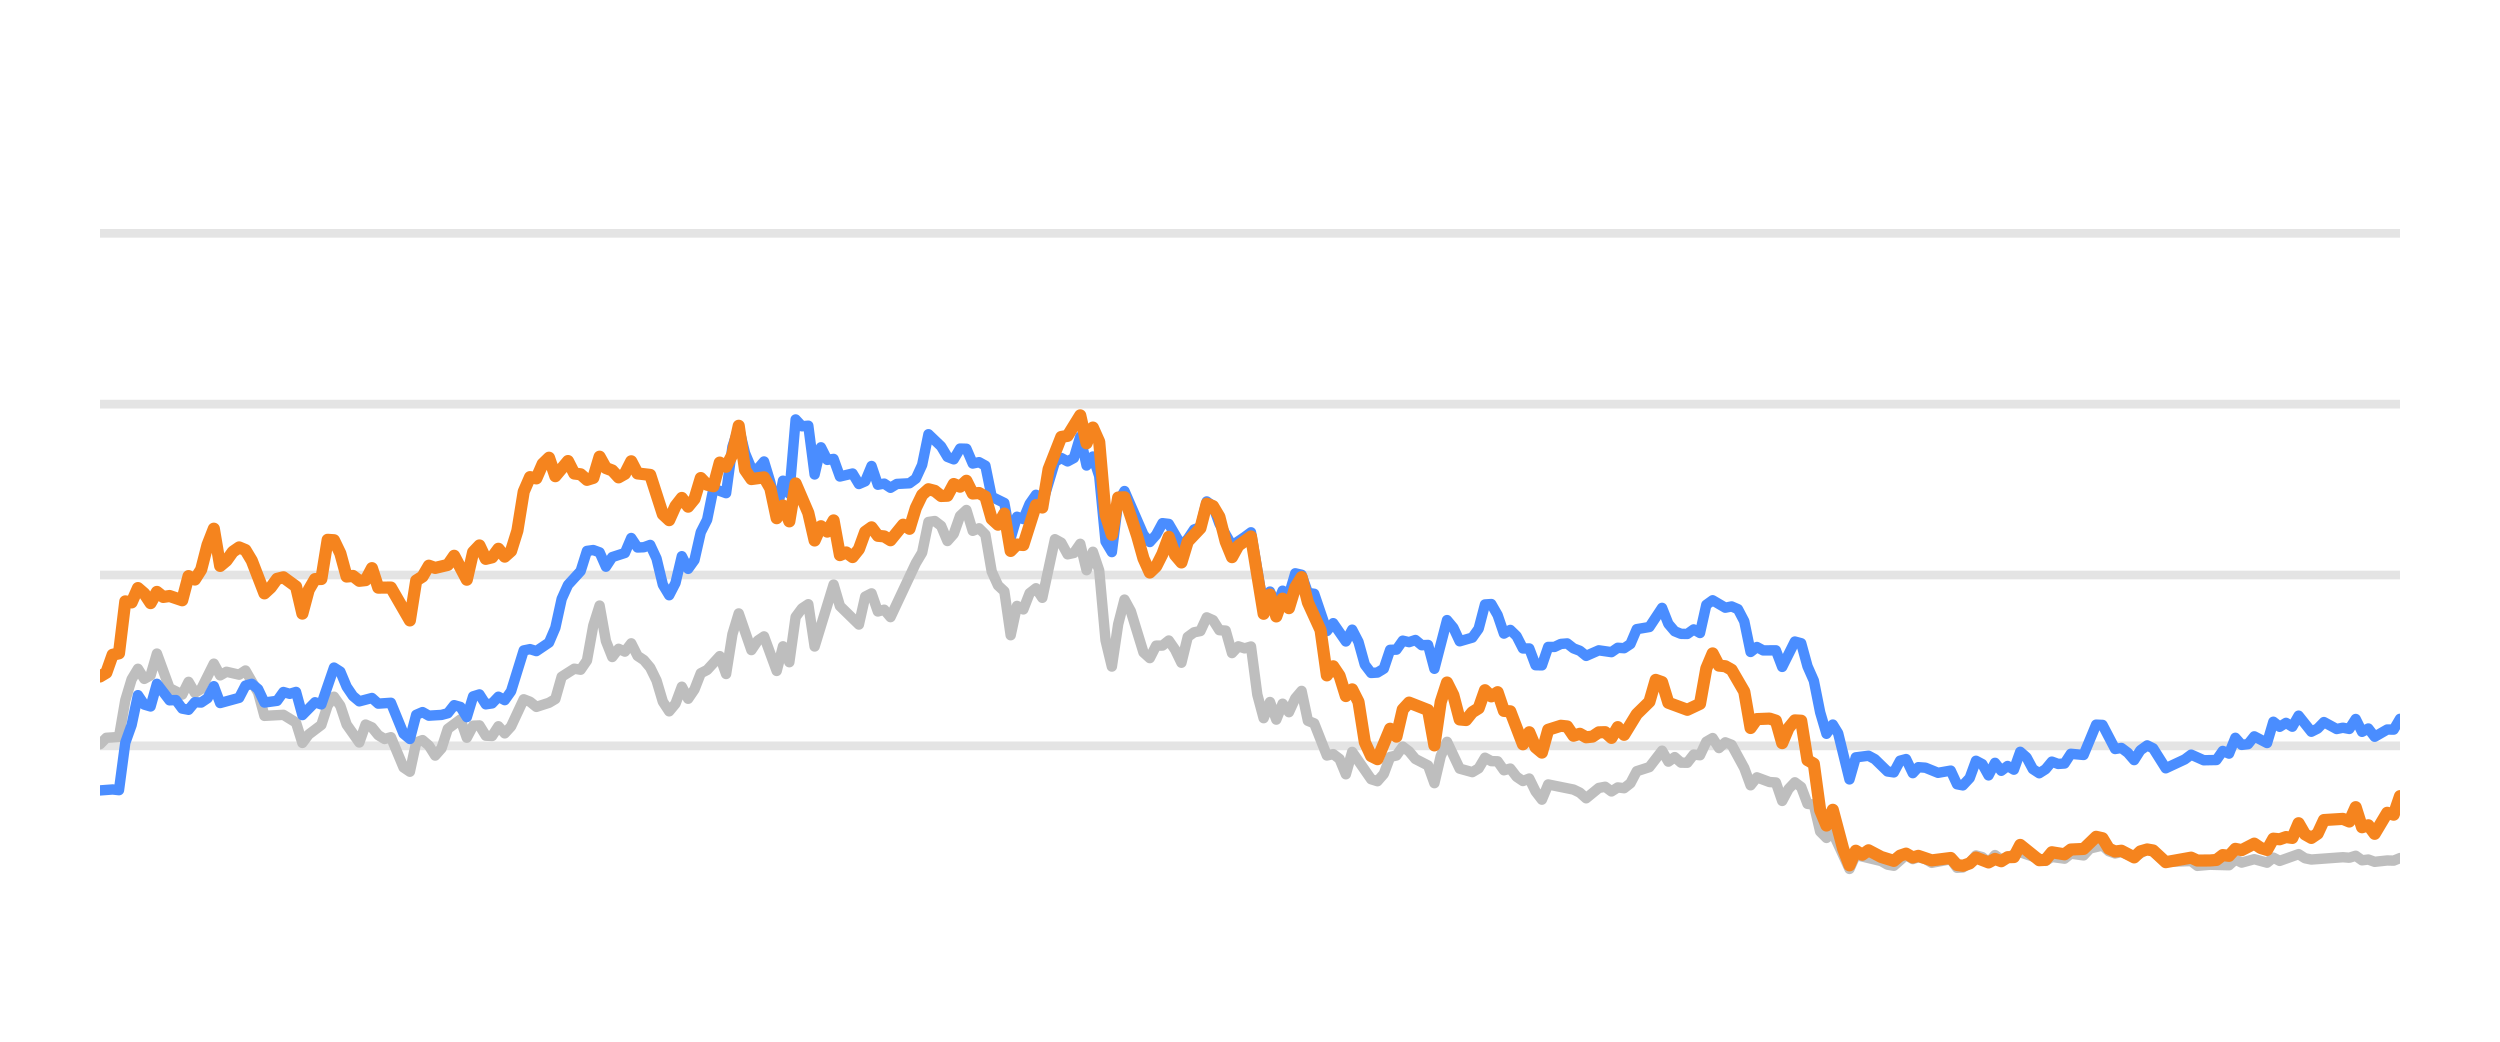
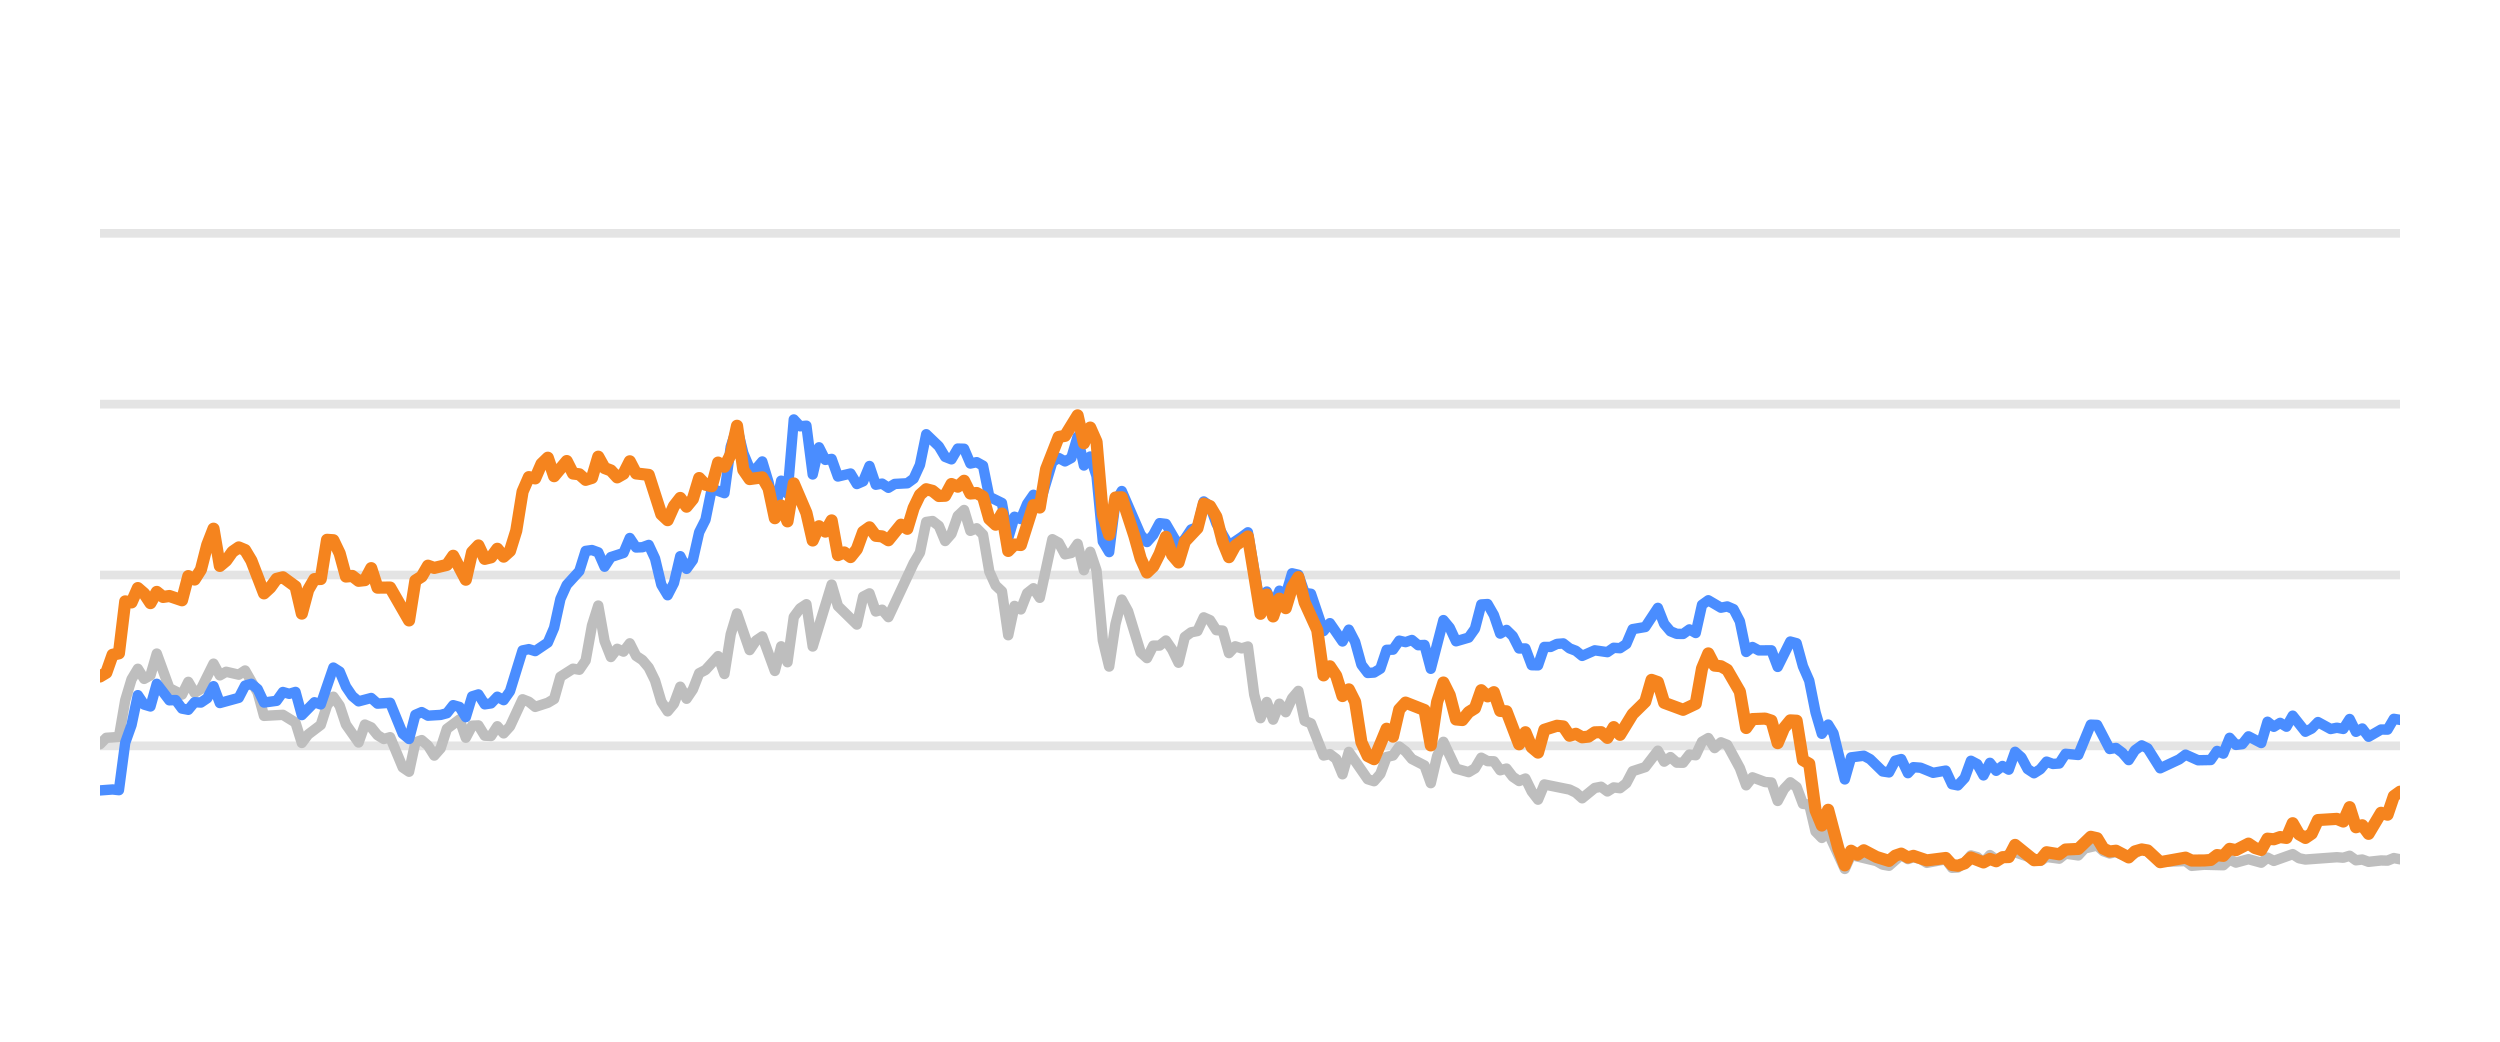
<svg xmlns="http://www.w3.org/2000/svg" width="144pt" height="60pt" viewBox="0 0 144 60" version="1.1">
  <defs>
    <style type="text/css">*{stroke-linejoin: round; stroke-linecap: butt}</style>
  </defs>
  <g id="figure_1">
    <g id="patch_1">
      <path d="M 0 60  L 144 60  L 144 0  L 0 0  L 0 60  z " style="fill: none; opacity: 0" />
    </g>
    <g id="axes_1">
      <g id="patch_2">
        <path d="M 5.76 52.8  L 138.24 52.8  L 138.24 3.6  L 5.76 3.6  L 5.76 52.8  z " style="fill: none" />
      </g>
      <g id="matplotlib.axis_1" />
      <g id="matplotlib.axis_2" />
      <g id="line2d_1">
-         <path d="M 5.76 42.96  L 138.24 42.96  " clip-path="url(#p83ab51ab01)" style="fill: none; stroke: #b2b2b2; stroke-opacity: 0.35; stroke-width: 0.5; stroke-linecap: square" />
+         <path d="M 5.76 42.96  L 138.24 42.96  " clip-path="url(#pe9d7bb7b82)" style="fill: none; stroke: #b2b2b2; stroke-opacity: 0.35; stroke-width: 0.5; stroke-linecap: square" />
      </g>
      <g id="line2d_2">
-         <path d="M 5.76 33.12  L 138.24 33.12  " clip-path="url(#p83ab51ab01)" style="fill: none; stroke: #b2b2b2; stroke-opacity: 0.35; stroke-width: 0.5; stroke-linecap: square" />
+         <path d="M 5.76 33.12  L 138.24 33.12  " clip-path="url(#pe9d7bb7b82)" style="fill: none; stroke: #b2b2b2; stroke-opacity: 0.35; stroke-width: 0.5; stroke-linecap: square" />
      </g>
      <g id="line2d_3">
-         <path d="M 5.76 23.28  L 138.24 23.28  " clip-path="url(#p83ab51ab01)" style="fill: none; stroke: #b2b2b2; stroke-opacity: 0.35; stroke-width: 0.5; stroke-linecap: square" />
+         <path d="M 5.76 23.28  L 138.24 23.28  " clip-path="url(#pe9d7bb7b82)" style="fill: none; stroke: #b2b2b2; stroke-opacity: 0.35; stroke-width: 0.5; stroke-linecap: square" />
      </g>
      <g id="line2d_4">
-         <path d="M 5.76 13.44  L 138.24 13.44  " clip-path="url(#p83ab51ab01)" style="fill: none; stroke: #b2b2b2; stroke-opacity: 0.35; stroke-width: 0.5; stroke-linecap: square" />
+         <path d="M 5.76 13.44  L 138.24 13.44  " clip-path="url(#pe9d7bb7b82)" style="fill: none; stroke: #b2b2b2; stroke-opacity: 0.35; stroke-width: 0.5; stroke-linecap: square" />
      </g>
      <g id="line2d_5">
-         <path d="M 5.76 42.867  L 6.124 42.498  L 6.853 42.448  L 7.217 40.333  L 7.581 39.127  L 7.946 38.522  L 8.31 39.103  L 8.674 38.901  L 9.038 37.646  L 9.767 39.639  L 10.495 40.008  L 10.86 39.275  L 11.224 39.905  L 11.588 39.688  L 12.317 38.227  L 12.681 38.901  L 13.045 38.694  L 13.774 38.862  L 14.138 38.621  L 14.867 39.89  L 15.231 41.233  L 16.324 41.174  L 17.052 41.622  L 17.417 42.793  L 17.781 42.306  L 18.509 41.755  L 18.874 40.628  L 19.238 40.131  L 19.602 40.648  L 19.966 41.735  L 20.695 42.768  L 21.059 41.735  L 21.424 41.897  L 21.788 42.345  L 22.152 42.566  L 22.516 42.463  L 23.245 44.205  L 23.609 44.451  L 23.973 42.763  L 24.338 42.63  L 24.702 42.945  L 25.066 43.521  L 25.43 43.108  L 25.795 41.981  L 26.523 41.44  L 26.888 42.493  L 27.252 41.799  L 27.616 41.784  L 27.98 42.375  L 28.345 42.394  L 28.709 41.833  L 29.073 42.242  L 29.437 41.843  L 30.166 40.279  L 30.53 40.421  L 30.894 40.716  L 31.623 40.48  L 31.987 40.264  L 32.352 38.98  L 33.08 38.517  L 33.444 38.576  L 33.809 38.045  L 34.173 36.033  L 34.537 34.881  L 34.901 36.923  L 35.266 37.843  L 35.63 37.371  L 35.994 37.533  L 36.359 37.056  L 36.723 37.779  L 37.087 38.02  L 37.451 38.453  L 37.816 39.196  L 38.18 40.416  L 38.544 40.972  L 38.908 40.534  L 39.273 39.555  L 39.637 40.249  L 40.001 39.713  L 40.365 38.778  L 40.73 38.591  L 41.458 37.794  L 41.823 38.822  L 42.187 36.534  L 42.551 35.334  L 43.28 37.445  L 43.644 36.903  L 44.008 36.657  L 44.737 38.645  L 45.101 37.228  L 45.465 38.143  L 45.829 35.536  L 46.194 35.044  L 46.558 34.803  L 46.922 37.238  L 48.015 33.671  L 48.379 34.906  L 49.472 35.974  L 49.836 34.365  L 50.201 34.178  L 50.565 35.221  L 50.929 35.118  L 51.293 35.546  L 52.751 32.441  L 53.115 31.831  L 53.479 30.065  L 53.843 30.011  L 54.208 30.291  L 54.572 31.162  L 54.936 30.749  L 55.3 29.715  L 55.665 29.376  L 56.029 30.576  L 56.393 30.429  L 56.758 30.793  L 57.122 32.918  L 57.486 33.72  L 57.85 34.06  L 58.215 36.589  L 58.579 34.901  L 58.943 35.103  L 59.307 34.168  L 59.672 33.883  L 60.036 34.434  L 60.764 31.059  L 61.129 31.26  L 61.493 31.929  L 61.857 31.851  L 62.222 31.324  L 62.586 32.844  L 62.95 31.782  L 63.314 32.859  L 63.679 36.884  L 64.043 38.394  L 64.407 35.954  L 64.771 34.537  L 65.136 35.206  L 65.864 37.578  L 66.228 37.907  L 66.593 37.189  L 66.957 37.184  L 67.321 36.894  L 67.686 37.42  L 68.05 38.173  L 68.414 36.687  L 68.778 36.421  L 69.143 36.348  L 69.507 35.56  L 69.871 35.723  L 70.235 36.298  L 70.6 36.323  L 70.964 37.617  L 71.328 37.228  L 71.692 37.346  L 72.057 37.238  L 72.421 40.008  L 72.785 41.366  L 73.15 40.436  L 73.514 41.45  L 73.878 40.534  L 74.242 41.022  L 74.607 40.224  L 74.971 39.796  L 75.335 41.518  L 75.699 41.666  L 76.428 43.516  L 76.792 43.437  L 77.157 43.713  L 77.521 44.598  L 77.885 43.309  L 78.978 44.884  L 79.342 44.997  L 79.706 44.579  L 80.071 43.6  L 80.435 43.516  L 80.799 43.004  L 81.163 43.28  L 81.528 43.718  L 82.256 44.092  L 82.621 45.11  L 82.985 43.555  L 83.349 42.729  L 84.078 44.274  L 84.806 44.475  L 85.17 44.259  L 85.535 43.644  L 85.899 43.841  L 86.263 43.851  L 86.627 44.367  L 86.992 44.269  L 87.356 44.741  L 87.72 44.987  L 88.085 44.844  L 88.449 45.587  L 88.813 46.06  L 89.177 45.184  L 90.634 45.479  L 90.999 45.656  L 91.363 45.981  L 92.091 45.386  L 92.456 45.317  L 92.82 45.587  L 93.184 45.356  L 93.549 45.4  L 93.913 45.115  L 94.277 44.421  L 95.006 44.185  L 95.734 43.24  L 96.098 43.87  L 96.463 43.609  L 96.827 43.929  L 97.191 43.934  L 97.556 43.462  L 97.92 43.501  L 98.284 42.724  L 98.648 42.512  L 99.013 43.088  L 99.377 42.758  L 99.741 42.901  L 100.47 44.239  L 100.834 45.233  L 101.198 44.775  L 101.927 45.046  L 102.291 45.071  L 102.655 46.133  L 103.02 45.445  L 103.384 45.061  L 103.748 45.331  L 104.112 46.301  L 104.477 46.345  L 104.841 47.895  L 105.205 48.264  L 105.569 47.964  L 106.53 50.05  L 106.893 49.248  L 108.357 49.597  L 108.72 49.804  L 109.084 49.868  L 109.789 49.248  L 110.177 49.484  L 110.495 49.376  L 110.905 49.479  L 111.268 49.7  L 112.361 49.494  L 112.726 49.986  L 113.06 49.966  L 113.454 49.7  L 113.816 49.272  L 114.18 49.371  L 114.54 49.681  L 114.912 49.253  L 115.273 49.513  L 116.365 49.09  L 117.824 49.587  L 118.186 49.361  L 118.916 49.459  L 119.279 49.169  L 120.014 49.272  L 120.38 48.874  L 121.105 48.702  L 121.469 49.031  L 121.83 49.159  L 122.192 49.08  L 122.927 49.366  L 123.679 48.908  L 124.02 49.051  L 124.746 49.646  L 126.21 49.597  L 126.569 49.873  L 127.295 49.809  L 128.392 49.838  L 128.757 49.509  L 129.12 49.686  L 129.846 49.489  L 130.583 49.691  L 130.945 49.4  L 131.309 49.587  L 132.399 49.199  L 132.768 49.435  L 133.133 49.509  L 134.95 49.376  L 135.32 49.405  L 135.688 49.292  L 136.053 49.553  L 136.416 49.509  L 136.781 49.641  L 137.504 49.563  L 137.876 49.572  L 138.24 49.425  L 138.24 49.425  " clip-path="url(#p83ab51ab01)" style="fill: none; stroke: #bebebe; stroke-width: 0.6; stroke-linecap: round" />
+         <path d="M 5.76 42.867  L 6.123 42.498  L 6.85 42.448  L 7.213 40.333  L 7.576 39.127  L 7.94 38.522  L 8.303 39.103  L 8.666 38.901  L 9.03 37.646  L 9.756 39.639  L 10.483 40.008  L 10.846 39.275  L 11.209 39.905  L 11.573 39.688  L 12.299 38.227  L 12.663 38.901  L 13.026 38.694  L 13.752 38.862  L 14.116 38.621  L 14.842 39.89  L 15.206 41.233  L 16.295 41.174  L 17.022 41.622  L 17.385 42.793  L 17.749 42.306  L 18.475 41.755  L 18.838 40.628  L 19.202 40.131  L 19.565 40.648  L 19.928 41.735  L 20.655 42.768  L 21.018 41.735  L 21.382 41.897  L 21.745 42.345  L 22.108 42.566  L 22.471 42.463  L 23.198 44.205  L 23.561 44.451  L 23.925 42.763  L 24.288 42.63  L 24.651 42.945  L 25.014 43.521  L 25.378 43.108  L 25.741 41.981  L 26.468 41.44  L 26.831 42.493  L 27.194 41.799  L 27.557 41.784  L 27.921 42.375  L 28.284 42.394  L 28.647 41.833  L 29.011 42.242  L 29.374 41.843  L 30.1 40.279  L 30.464 40.421  L 30.827 40.716  L 31.554 40.48  L 31.917 40.264  L 32.28 38.98  L 33.007 38.517  L 33.37 38.576  L 33.733 38.045  L 34.097 36.033  L 34.46 34.881  L 34.823 36.923  L 35.187 37.843  L 35.55 37.371  L 35.913 37.533  L 36.276 37.056  L 36.64 37.779  L 37.003 38.02  L 37.366 38.453  L 37.73 39.196  L 38.093 40.416  L 38.456 40.972  L 38.819 40.534  L 39.183 39.555  L 39.546 40.249  L 39.909 39.713  L 40.273 38.778  L 40.636 38.591  L 41.363 37.794  L 41.726 38.822  L 42.089 36.534  L 42.452 35.334  L 43.179 37.445  L 43.542 36.903  L 43.906 36.657  L 44.632 38.645  L 44.995 37.228  L 45.359 38.143  L 45.722 35.536  L 46.085 35.044  L 46.449 34.803  L 46.812 37.238  L 47.902 33.671  L 48.265 34.906  L 49.355 35.974  L 49.718 34.365  L 50.082 34.178  L 50.445 35.221  L 50.808 35.118  L 51.171 35.546  L 52.625 32.441  L 52.988 31.831  L 53.351 30.065  L 53.714 30.011  L 54.078 30.291  L 54.441 31.162  L 54.804 30.749  L 55.168 29.715  L 55.531 29.376  L 55.894 30.576  L 56.257 30.429  L 56.621 30.793  L 56.984 32.918  L 57.347 33.72  L 57.711 34.06  L 58.074 36.589  L 58.437 34.901  L 58.8 35.103  L 59.164 34.168  L 59.527 33.883  L 59.89 34.434  L 60.617 31.059  L 60.98 31.26  L 61.344 31.929  L 61.707 31.851  L 62.07 31.324  L 62.433 32.844  L 62.797 31.782  L 63.16 32.859  L 63.523 36.884  L 63.887 38.394  L 64.25 35.954  L 64.613 34.537  L 64.976 35.206  L 65.703 37.578  L 66.066 37.907  L 66.43 37.189  L 66.793 37.184  L 67.156 36.894  L 67.519 37.42  L 67.883 38.173  L 68.246 36.687  L 68.609 36.421  L 68.973 36.348  L 69.336 35.56  L 69.699 35.723  L 70.063 36.298  L 70.426 36.323  L 70.789 37.617  L 71.152 37.228  L 71.516 37.346  L 71.879 37.238  L 72.242 40.008  L 72.606 41.366  L 72.969 40.436  L 73.332 41.45  L 73.695 40.534  L 74.059 41.022  L 74.422 40.224  L 74.785 39.796  L 75.149 41.518  L 75.512 41.666  L 76.238 43.516  L 76.602 43.437  L 76.965 43.713  L 77.328 44.598  L 77.692 43.309  L 78.781 44.884  L 79.145 44.997  L 79.508 44.579  L 79.871 43.6  L 80.235 43.516  L 80.598 43.004  L 80.961 43.28  L 81.325 43.718  L 82.051 44.092  L 82.414 45.11  L 82.778 43.555  L 83.141 42.729  L 83.868 44.274  L 84.594 44.475  L 84.957 44.259  L 85.321 43.644  L 85.684 43.841  L 86.047 43.851  L 86.411 44.367  L 86.774 44.269  L 87.137 44.741  L 87.5 44.987  L 87.864 44.844  L 88.227 45.587  L 88.59 46.06  L 88.954 45.184  L 90.407 45.479  L 90.77 45.656  L 91.133 45.981  L 91.86 45.386  L 92.223 45.317  L 92.587 45.587  L 92.95 45.356  L 93.313 45.4  L 93.676 45.115  L 94.04 44.421  L 94.766 44.185  L 95.493 43.24  L 95.856 43.87  L 96.219 43.609  L 96.583 43.929  L 96.946 43.934  L 97.309 43.462  L 97.673 43.501  L 98.036 42.724  L 98.399 42.512  L 98.762 43.088  L 99.126 42.758  L 99.489 42.901  L 100.216 44.239  L 100.579 45.233  L 100.942 44.775  L 101.669 45.046  L 102.032 45.071  L 102.395 46.133  L 102.759 45.445  L 103.122 45.061  L 103.485 45.331  L 103.849 46.301  L 104.212 46.345  L 104.575 47.895  L 104.938 48.264  L 105.302 47.964  L 106.26 50.05  L 106.622 49.248  L 108.082 49.597  L 108.444 49.804  L 108.807 49.868  L 109.51 49.248  L 109.897 49.484  L 110.214 49.376  L 110.623 49.479  L 110.985 49.7  L 112.075 49.494  L 112.439 49.986  L 112.772 49.966  L 113.165 49.7  L 113.526 49.272  L 113.889 49.371  L 114.248 49.681  L 114.62 49.253  L 114.979 49.513  L 116.069 49.09  L 117.523 49.587  L 117.884 49.361  L 118.612 49.459  L 118.975 49.169  L 119.708 49.272  L 120.072 48.874  L 120.795 48.702  L 121.159 49.031  L 121.518 49.159  L 121.88 49.08  L 122.612 49.366  L 123.363 48.908  L 123.703 49.051  L 124.427 49.646  L 125.887 49.597  L 126.245 49.873  L 126.969 49.809  L 128.063 49.838  L 128.427 49.509  L 128.789 49.686  L 129.513 49.489  L 130.248 49.691  L 130.609 49.4  L 130.972 49.587  L 132.059 49.199  L 132.427 49.435  L 132.791 49.509  L 134.603 49.376  L 134.972 49.405  L 135.339 49.292  L 135.703 49.553  L 136.066 49.509  L 136.43 49.641  L 137.151 49.563  L 137.522 49.572  L 137.885 49.425  L 138.24 49.494  L 138.24 49.494  " clip-path="url(#pe9d7bb7b82)" style="fill: none; stroke: #bebebe; stroke-width: 0.6; stroke-linecap: round" />
      </g>
      <g id="line2d_6">
-         <path d="M 5.76 45.528  L 6.489 45.474  L 6.853 45.513  L 7.217 42.778  L 7.581 41.76  L 7.946 40.042  L 8.31 40.584  L 8.674 40.692  L 9.038 39.388  L 9.767 40.338  L 10.131 40.323  L 10.495 40.815  L 10.86 40.884  L 11.224 40.446  L 11.588 40.466  L 11.953 40.22  L 12.317 39.526  L 12.681 40.495  L 13.774 40.195  L 14.138 39.491  L 14.502 39.388  L 14.867 39.693  L 15.231 40.466  L 15.96 40.367  L 16.324 39.86  L 16.688 39.964  L 17.052 39.855  L 17.417 41.189  L 18.145 40.451  L 18.509 40.574  L 19.238 38.453  L 19.602 38.685  L 19.966 39.555  L 20.331 40.092  L 20.695 40.397  L 21.424 40.205  L 21.788 40.53  L 22.516 40.48  L 23.245 42.261  L 23.609 42.566  L 23.973 41.174  L 24.338 41.017  L 24.702 41.223  L 25.43 41.179  L 25.795 41.081  L 26.159 40.618  L 26.523 40.721  L 26.888 41.307  L 27.252 40.111  L 27.616 39.998  L 27.98 40.569  L 28.345 40.515  L 28.709 40.131  L 29.073 40.328  L 29.437 39.816  L 30.166 37.464  L 30.53 37.391  L 30.894 37.504  L 31.623 37.012  L 31.987 36.161  L 32.352 34.498  L 32.716 33.691  L 33.444 32.894  L 33.809 31.733  L 34.173 31.683  L 34.537 31.816  L 34.901 32.643  L 35.266 32.087  L 35.994 31.851  L 36.359 30.99  L 36.723 31.536  L 37.087 31.521  L 37.451 31.388  L 37.816 32.17  L 38.18 33.681  L 38.544 34.286  L 38.908 33.582  L 39.273 32.038  L 39.637 32.766  L 40.001 32.259  L 40.365 30.655  L 40.73 29.937  L 41.094 28.146  L 41.823 28.407  L 42.187 25.735  L 42.551 24.623  L 42.915 26.104  L 43.28 26.98  L 43.644 27.009  L 44.008 26.581  L 44.372 27.782  L 44.737 29.499  L 45.101 27.688  L 45.465 28.441  L 45.829 24.161  L 46.194 24.554  L 46.558 24.52  L 46.922 27.329  L 47.287 25.765  L 47.651 26.488  L 48.015 26.434  L 48.379 27.447  L 49.108 27.275  L 49.472 27.88  L 49.836 27.723  L 50.201 26.842  L 50.565 27.92  L 50.929 27.856  L 51.293 28.097  L 51.658 27.875  L 52.386 27.836  L 52.751 27.57  L 53.115 26.778  L 53.479 25.012  L 54.208 25.71  L 54.572 26.316  L 54.936 26.458  L 55.3 25.838  L 55.665 25.848  L 56.029 26.699  L 56.393 26.621  L 56.758 26.822  L 57.122 28.613  L 57.85 28.972  L 58.215 30.995  L 58.579 29.765  L 58.943 29.897  L 59.307 29.022  L 59.672 28.5  L 60.036 29.007  L 60.764 26.601  L 61.129 26.38  L 61.493 26.576  L 61.857 26.38  L 62.222 25.15  L 62.586 26.813  L 62.95 26.296  L 63.314 27.418  L 63.679 31.191  L 64.043 31.801  L 64.407 28.899  L 64.771 28.284  L 65.864 30.803  L 66.228 31.221  L 66.593 30.808  L 66.957 30.134  L 67.321 30.178  L 68.05 31.428  L 68.414 31.044  L 68.778 30.498  L 69.143 30.365  L 69.507 28.884  L 69.871 29.154  L 70.235 30.153  L 70.964 31.423  L 71.692 30.931  L 72.057 30.66  L 72.785 34.999  L 73.15 34.074  L 73.514 34.916  L 73.878 34.025  L 74.242 34.261  L 74.607 33.022  L 74.971 33.105  L 75.335 34.153  L 75.699 34.202  L 76.428 36.348  L 76.792 35.895  L 77.521 36.948  L 77.885 36.269  L 78.249 36.972  L 78.614 38.286  L 78.978 38.763  L 79.342 38.739  L 79.706 38.517  L 80.071 37.43  L 80.435 37.42  L 80.799 36.903  L 81.163 36.987  L 81.528 36.864  L 81.892 37.164  L 82.256 37.149  L 82.621 38.522  L 83.349 35.718  L 83.713 36.156  L 84.078 36.938  L 84.806 36.726  L 85.17 36.215  L 85.535 34.817  L 85.899 34.793  L 86.263 35.427  L 86.627 36.495  L 86.992 36.284  L 87.356 36.638  L 87.72 37.351  L 88.085 37.351  L 88.449 38.316  L 88.813 38.325  L 89.177 37.263  L 89.542 37.263  L 89.906 37.09  L 90.27 37.061  L 90.634 37.346  L 90.999 37.484  L 91.363 37.779  L 92.091 37.459  L 92.82 37.563  L 93.184 37.312  L 93.549 37.336  L 93.913 37.095  L 94.277 36.239  L 95.006 36.116  L 95.734 35.014  L 96.098 35.934  L 96.463 36.362  L 96.827 36.51  L 97.191 36.515  L 97.556 36.254  L 97.92 36.461  L 98.284 34.837  L 98.648 34.576  L 99.377 35.004  L 99.741 34.931  L 100.105 35.088  L 100.47 35.787  L 100.834 37.553  L 101.198 37.268  L 101.562 37.464  L 102.291 37.459  L 102.655 38.414  L 103.384 36.953  L 103.748 37.051  L 104.112 38.379  L 104.477 39.206  L 104.841 41.031  L 105.205 42.266  L 105.569 41.735  L 105.877 42.237  L 106.53 44.894  L 106.893 43.624  L 107.627 43.531  L 107.993 43.728  L 108.72 44.436  L 109.084 44.49  L 109.444 43.816  L 109.789 43.723  L 110.177 44.534  L 110.495 44.19  L 110.905 44.22  L 111.631 44.515  L 112.361 44.387  L 112.726 45.174  L 113.06 45.238  L 113.454 44.815  L 113.816 43.821  L 114.18 44.013  L 114.54 44.662  L 114.912 43.939  L 115.273 44.397  L 115.638 44.121  L 116 44.333  L 116.365 43.304  L 116.729 43.624  L 117.091 44.298  L 117.459 44.539  L 117.824 44.308  L 118.186 43.87  L 118.55 44.003  L 118.916 43.978  L 119.279 43.418  L 120.014 43.486  L 120.737 41.74  L 121.105 41.755  L 121.83 43.142  L 122.192 43.083  L 122.561 43.359  L 122.927 43.782  L 123.287 43.216  L 123.679 42.935  L 124.02 43.103  L 124.746 44.254  L 125.842 43.742  L 126.21 43.467  L 126.934 43.791  L 127.665 43.777  L 128.03 43.255  L 128.392 43.408  L 128.757 42.498  L 129.12 42.906  L 129.488 42.862  L 129.846 42.414  L 130.583 42.798  L 130.945 41.573  L 131.309 41.863  L 131.675 41.637  L 132.038 41.858  L 132.399 41.223  L 133.133 42.148  L 133.496 41.966  L 133.859 41.592  L 134.59 41.991  L 134.95 41.917  L 135.32 41.986  L 135.688 41.415  L 136.053 42.153  L 136.416 41.961  L 136.781 42.438  L 137.504 42.02  L 137.876 42.025  L 138.24 41.405  L 138.24 41.405  " clip-path="url(#p83ab51ab01)" style="fill: none; stroke: #4a8dff; stroke-width: 0.6; stroke-linecap: round" />
+         <path d="M 5.76 45.528  L 6.487 45.474  L 6.85 45.513  L 7.213 42.778  L 7.576 41.76  L 7.94 40.042  L 8.303 40.584  L 8.666 40.692  L 9.03 39.388  L 9.756 40.338  L 10.119 40.323  L 10.483 40.815  L 10.846 40.884  L 11.209 40.446  L 11.573 40.466  L 11.936 40.22  L 12.299 39.526  L 12.663 40.495  L 13.752 40.195  L 14.116 39.491  L 14.479 39.388  L 14.842 39.693  L 15.206 40.466  L 15.932 40.367  L 16.295 39.86  L 16.659 39.964  L 17.022 39.855  L 17.385 41.189  L 18.112 40.451  L 18.475 40.574  L 19.202 38.453  L 19.565 38.685  L 19.928 39.555  L 20.292 40.092  L 20.655 40.397  L 21.382 40.205  L 21.745 40.53  L 22.471 40.48  L 23.198 42.261  L 23.561 42.566  L 23.925 41.174  L 24.288 41.017  L 24.651 41.223  L 25.378 41.179  L 25.741 41.081  L 26.104 40.618  L 26.468 40.721  L 26.831 41.307  L 27.194 40.111  L 27.557 39.998  L 27.921 40.569  L 28.284 40.515  L 28.647 40.131  L 29.011 40.328  L 29.374 39.816  L 30.1 37.464  L 30.464 37.391  L 30.827 37.504  L 31.554 37.012  L 31.917 36.161  L 32.28 34.498  L 32.644 33.691  L 33.37 32.894  L 33.733 31.733  L 34.097 31.683  L 34.46 31.816  L 34.823 32.643  L 35.187 32.087  L 35.913 31.851  L 36.276 30.99  L 36.64 31.536  L 37.003 31.521  L 37.366 31.388  L 37.73 32.17  L 38.093 33.681  L 38.456 34.286  L 38.819 33.582  L 39.183 32.038  L 39.546 32.766  L 39.909 32.259  L 40.273 30.655  L 40.636 29.937  L 40.999 28.146  L 41.726 28.407  L 42.089 25.735  L 42.452 24.623  L 42.816 26.104  L 43.179 26.98  L 43.542 27.009  L 43.906 26.581  L 44.269 27.782  L 44.632 29.499  L 44.995 27.688  L 45.359 28.441  L 45.722 24.161  L 46.085 24.554  L 46.449 24.52  L 46.812 27.329  L 47.175 25.765  L 47.538 26.488  L 47.902 26.434  L 48.265 27.447  L 48.992 27.275  L 49.355 27.88  L 49.718 27.723  L 50.082 26.842  L 50.445 27.92  L 50.808 27.856  L 51.171 28.097  L 51.535 27.875  L 52.261 27.836  L 52.625 27.57  L 52.988 26.778  L 53.351 25.012  L 54.078 25.71  L 54.441 26.316  L 54.804 26.458  L 55.168 25.838  L 55.531 25.848  L 55.894 26.699  L 56.257 26.621  L 56.621 26.822  L 56.984 28.613  L 57.711 28.972  L 58.074 30.995  L 58.437 29.765  L 58.8 29.897  L 59.164 29.022  L 59.527 28.5  L 59.89 29.007  L 60.617 26.601  L 60.98 26.38  L 61.344 26.576  L 61.707 26.38  L 62.07 25.15  L 62.433 26.813  L 62.797 26.296  L 63.16 27.418  L 63.523 31.191  L 63.887 31.801  L 64.25 28.899  L 64.613 28.284  L 65.703 30.803  L 66.066 31.221  L 66.43 30.808  L 66.793 30.134  L 67.156 30.178  L 67.883 31.428  L 68.246 31.044  L 68.609 30.498  L 68.973 30.365  L 69.336 28.884  L 69.699 29.154  L 70.063 30.153  L 70.789 31.423  L 71.516 30.931  L 71.879 30.66  L 72.606 34.999  L 72.969 34.074  L 73.332 34.916  L 73.695 34.025  L 74.059 34.261  L 74.422 33.022  L 74.785 33.105  L 75.149 34.153  L 75.512 34.202  L 76.238 36.348  L 76.602 35.895  L 77.328 36.948  L 77.692 36.269  L 78.055 36.972  L 78.418 38.286  L 78.781 38.763  L 79.145 38.739  L 79.508 38.517  L 79.871 37.43  L 80.235 37.42  L 80.598 36.903  L 80.961 36.987  L 81.325 36.864  L 81.688 37.164  L 82.051 37.149  L 82.414 38.522  L 83.141 35.718  L 83.504 36.156  L 83.868 36.938  L 84.594 36.726  L 84.957 36.215  L 85.321 34.817  L 85.684 34.793  L 86.047 35.427  L 86.411 36.495  L 86.774 36.284  L 87.137 36.638  L 87.5 37.351  L 87.864 37.351  L 88.227 38.316  L 88.59 38.325  L 88.954 37.263  L 89.317 37.263  L 89.68 37.09  L 90.044 37.061  L 90.407 37.346  L 90.77 37.484  L 91.133 37.779  L 91.86 37.459  L 92.587 37.563  L 92.95 37.312  L 93.313 37.336  L 93.676 37.095  L 94.04 36.239  L 94.766 36.116  L 95.493 35.014  L 95.856 35.934  L 96.219 36.362  L 96.583 36.51  L 96.946 36.515  L 97.309 36.254  L 97.673 36.461  L 98.036 34.837  L 98.399 34.576  L 99.126 35.004  L 99.489 34.931  L 99.852 35.088  L 100.216 35.787  L 100.579 37.553  L 100.942 37.268  L 101.306 37.464  L 102.032 37.459  L 102.395 38.414  L 103.122 36.953  L 103.485 37.051  L 103.849 38.379  L 104.212 39.206  L 104.575 41.031  L 104.938 42.266  L 105.302 41.735  L 105.608 42.237  L 106.26 44.894  L 106.622 43.624  L 107.354 43.531  L 107.719 43.728  L 108.444 44.436  L 108.807 44.49  L 109.166 43.816  L 109.51 43.723  L 109.897 44.534  L 110.214 44.19  L 110.623 44.22  L 111.347 44.515  L 112.075 44.387  L 112.439 45.174  L 112.772 45.238  L 113.165 44.815  L 113.526 43.821  L 113.889 44.013  L 114.248 44.662  L 114.62 43.939  L 114.979 44.397  L 115.343 44.121  L 115.705 44.333  L 116.069 43.304  L 116.432 43.624  L 116.792 44.298  L 117.159 44.539  L 117.523 44.308  L 117.884 43.87  L 118.248 44.003  L 118.612 43.978  L 118.975 43.418  L 119.708 43.486  L 120.429 41.74  L 120.795 41.755  L 121.518 43.142  L 121.88 43.083  L 122.248 43.359  L 122.612 43.782  L 122.972 43.216  L 123.363 42.935  L 123.703 43.103  L 124.427 44.254  L 125.52 43.742  L 125.887 43.467  L 126.609 43.791  L 127.338 43.777  L 127.702 43.255  L 128.063 43.408  L 128.427 42.498  L 128.789 42.906  L 129.156 42.862  L 129.513 42.414  L 130.248 42.798  L 130.609 41.573  L 130.972 41.863  L 131.337 41.637  L 131.7 41.858  L 132.059 41.223  L 132.791 42.148  L 133.153 41.966  L 133.515 41.592  L 134.244 41.991  L 134.603 41.917  L 134.972 41.986  L 135.339 41.415  L 135.703 42.153  L 136.066 41.961  L 136.43 42.438  L 137.151 42.02  L 137.522 42.025  L 137.885 41.405  L 138.24 41.464  L 138.24 41.464  " clip-path="url(#pe9d7bb7b82)" style="fill: none; stroke: #4a8dff; stroke-width: 0.6; stroke-linecap: round" />
      </g>
      <g id="line2d_7">
-         <path d="M 5.76 38.965  L 6.124 38.748  L 6.489 37.715  L 6.853 37.632  L 7.217 34.64  L 7.581 34.699  L 7.946 33.873  L 8.31 34.188  L 8.674 34.739  L 9.038 34.094  L 9.403 34.384  L 9.767 34.33  L 10.495 34.576  L 10.86 33.184  L 11.224 33.381  L 11.588 32.81  L 11.953 31.388  L 12.317 30.453  L 12.681 32.598  L 13.045 32.293  L 13.41 31.782  L 13.774 31.531  L 14.138 31.683  L 14.502 32.289  L 15.231 34.178  L 15.595 33.843  L 15.96 33.341  L 16.324 33.253  L 17.052 33.784  L 17.417 35.344  L 17.781 33.981  L 18.145 33.356  L 18.509 33.351  L 18.874 31.093  L 19.238 31.118  L 19.602 31.875  L 19.966 33.209  L 20.331 33.174  L 20.695 33.455  L 21.059 33.415  L 21.424 32.726  L 21.788 33.848  L 22.516 33.843  L 23.609 35.737  L 23.973 33.44  L 24.338 33.209  L 24.702 32.584  L 25.066 32.712  L 25.795 32.539  L 26.159 32.013  L 26.888 33.391  L 27.252 31.801  L 27.616 31.418  L 27.98 32.19  L 28.345 32.102  L 28.709 31.61  L 29.073 32.062  L 29.437 31.737  L 29.802 30.567  L 30.166 28.318  L 30.53 27.482  L 30.894 27.555  L 31.259 26.719  L 31.623 26.365  L 31.987 27.428  L 32.716 26.557  L 33.08 27.275  L 33.444 27.319  L 33.809 27.639  L 34.173 27.526  L 34.537 26.306  L 34.901 26.96  L 35.266 27.098  L 35.63 27.496  L 35.994 27.29  L 36.359 26.571  L 36.723 27.27  L 37.451 27.354  L 38.18 29.622  L 38.544 29.961  L 38.908 29.15  L 39.273 28.682  L 39.637 29.184  L 40.001 28.741  L 40.365 27.536  L 40.73 27.92  L 41.094 28.008  L 41.458 26.645  L 41.823 26.886  L 42.187 26.183  L 42.551 24.525  L 42.915 27.068  L 43.28 27.595  L 44.008 27.496  L 44.372 28.131  L 44.737 29.848  L 45.101 29.12  L 45.465 30.03  L 45.829 27.846  L 46.558 29.543  L 46.922 31.132  L 47.287 30.311  L 47.651 30.621  L 48.015 29.976  L 48.379 31.974  L 48.744 31.821  L 49.108 32.087  L 49.472 31.634  L 49.836 30.635  L 50.201 30.375  L 50.565 30.862  L 50.929 30.896  L 51.293 31.118  L 52.022 30.222  L 52.386 30.458  L 52.751 29.258  L 53.115 28.505  L 53.479 28.18  L 53.843 28.274  L 54.208 28.569  L 54.572 28.554  L 54.936 27.88  L 55.3 28.033  L 55.665 27.693  L 56.029 28.426  L 56.393 28.397  L 56.758 28.603  L 57.122 29.888  L 57.486 30.222  L 57.85 29.583  L 58.215 31.733  L 58.579 31.364  L 58.943 31.393  L 59.672 29.095  L 60.036 29.233  L 60.4 27.024  L 61.129 25.169  L 61.493 25.105  L 62.222 23.925  L 62.586 25.533  L 62.95 24.628  L 63.314 25.445  L 63.679 29.642  L 64.043 30.803  L 64.407 28.658  L 64.771 28.643  L 65.5 30.872  L 65.864 32.17  L 66.228 32.977  L 66.593 32.628  L 66.957 31.905  L 67.321 30.921  L 67.686 31.969  L 68.05 32.397  L 68.414 31.196  L 69.143 30.424  L 69.507 29.012  L 69.871 29.154  L 70.235 29.765  L 70.6 31.201  L 70.964 32.092  L 71.328 31.432  L 72.057 30.901  L 72.785 35.354  L 73.15 34.247  L 73.514 35.506  L 73.878 34.483  L 74.242 35.029  L 74.607 33.833  L 74.971 33.243  L 75.335 34.699  L 76.064 36.293  L 76.428 38.901  L 76.792 38.379  L 77.157 38.921  L 77.521 40.092  L 77.885 39.708  L 78.249 40.426  L 78.614 42.753  L 78.978 43.545  L 79.342 43.728  L 80.071 41.976  L 80.435 42.429  L 80.799 40.864  L 81.163 40.47  L 82.256 40.899  L 82.621 42.935  L 82.985 40.436  L 83.349 39.314  L 83.713 40.042  L 84.078 41.44  L 84.442 41.474  L 84.806 41.022  L 85.17 40.795  L 85.535 39.757  L 85.899 40.111  L 86.263 39.87  L 86.627 40.948  L 86.992 40.972  L 87.72 42.871  L 88.085 42.178  L 88.449 43.044  L 88.813 43.349  L 89.177 42.035  L 89.906 41.804  L 90.27 41.843  L 90.634 42.379  L 90.999 42.266  L 91.363 42.468  L 91.727 42.429  L 92.091 42.183  L 92.456 42.173  L 92.82 42.502  L 93.184 41.883  L 93.549 42.325  L 94.277 41.135  L 95.006 40.421  L 95.37 39.162  L 95.734 39.29  L 96.098 40.48  L 97.191 40.884  L 97.92 40.539  L 98.284 38.502  L 98.648 37.637  L 99.013 38.34  L 99.377 38.375  L 99.741 38.581  L 100.47 39.836  L 100.834 41.932  L 101.198 41.42  L 101.927 41.391  L 102.291 41.509  L 102.655 42.803  L 103.02 41.937  L 103.384 41.494  L 103.748 41.514  L 104.112 43.782  L 104.477 43.993  L 104.841 46.67  L 105.205 47.55  L 105.569 46.645  L 106.166 48.894  L 106.53 49.843  L 106.893 49.002  L 107.266 49.233  L 107.627 48.977  L 108.357 49.361  L 109.084 49.587  L 109.444 49.287  L 109.789 49.169  L 110.177 49.39  L 110.495 49.297  L 111.268 49.558  L 112.361 49.42  L 112.726 49.823  L 113.06 49.868  L 113.454 49.73  L 113.816 49.395  L 114.54 49.676  L 114.912 49.474  L 115.273 49.607  L 115.638 49.376  L 116 49.366  L 116.365 48.667  L 117.459 49.548  L 117.824 49.528  L 118.186 49.09  L 118.916 49.208  L 119.279 48.933  L 120.014 48.898  L 120.737 48.2  L 121.105 48.283  L 121.469 48.884  L 121.83 49.046  L 122.192 49.002  L 122.927 49.386  L 123.287 49.041  L 123.679 48.928  L 124.02 48.987  L 124.746 49.661  L 126.21 49.4  L 126.569 49.568  L 127.295 49.563  L 127.665 49.533  L 128.03 49.253  L 128.392 49.297  L 128.757 48.894  L 129.12 48.967  L 129.846 48.593  L 130.217 48.844  L 130.583 48.957  L 130.945 48.308  L 131.309 48.342  L 131.675 48.215  L 132.038 48.264  L 132.399 47.418  L 132.768 48.057  L 133.133 48.264  L 133.496 48.018  L 133.859 47.235  L 134.95 47.167  L 135.32 47.319  L 135.688 46.493  L 136.053 47.649  L 136.416 47.536  L 136.781 48.028  L 137.504 46.817  L 137.876 46.926  L 138.24 45.858  L 138.24 45.858  " clip-path="url(#p83ab51ab01)" style="fill: none; stroke: #f5841e; stroke-width: 0.7; stroke-linecap: round" />
+         <path d="M 5.76 38.965  L 6.123 38.748  L 6.487 37.715  L 6.85 37.632  L 7.213 34.64  L 7.576 34.699  L 7.94 33.873  L 8.303 34.188  L 8.666 34.739  L 9.03 34.094  L 9.393 34.384  L 9.756 34.33  L 10.483 34.576  L 10.846 33.184  L 11.209 33.381  L 11.573 32.81  L 11.936 31.388  L 12.299 30.453  L 12.663 32.598  L 13.026 32.293  L 13.389 31.782  L 13.752 31.531  L 14.116 31.683  L 14.479 32.289  L 15.206 34.178  L 15.569 33.843  L 15.932 33.341  L 16.295 33.253  L 17.022 33.784  L 17.385 35.344  L 17.749 33.981  L 18.112 33.356  L 18.475 33.351  L 18.838 31.093  L 19.202 31.118  L 19.565 31.875  L 19.928 33.209  L 20.292 33.174  L 20.655 33.455  L 21.018 33.415  L 21.382 32.726  L 21.745 33.848  L 22.471 33.843  L 23.561 35.737  L 23.925 33.44  L 24.288 33.209  L 24.651 32.584  L 25.014 32.712  L 25.741 32.539  L 26.104 32.013  L 26.831 33.391  L 27.194 31.801  L 27.557 31.418  L 27.921 32.19  L 28.284 32.102  L 28.647 31.61  L 29.011 32.062  L 29.374 31.737  L 29.737 30.567  L 30.1 28.318  L 30.464 27.482  L 30.827 27.555  L 31.19 26.719  L 31.554 26.365  L 31.917 27.428  L 32.644 26.557  L 33.007 27.275  L 33.37 27.319  L 33.733 27.639  L 34.097 27.526  L 34.46 26.306  L 34.823 26.96  L 35.187 27.098  L 35.55 27.496  L 35.913 27.29  L 36.276 26.571  L 36.64 27.27  L 37.366 27.354  L 38.093 29.622  L 38.456 29.961  L 38.819 29.15  L 39.183 28.682  L 39.546 29.184  L 39.909 28.741  L 40.273 27.536  L 40.636 27.92  L 40.999 28.008  L 41.363 26.645  L 41.726 26.886  L 42.089 26.183  L 42.452 24.525  L 42.816 27.068  L 43.179 27.595  L 43.906 27.496  L 44.269 28.131  L 44.632 29.848  L 44.995 29.12  L 45.359 30.03  L 45.722 27.846  L 46.449 29.543  L 46.812 31.132  L 47.175 30.311  L 47.538 30.621  L 47.902 29.976  L 48.265 31.974  L 48.628 31.821  L 48.992 32.087  L 49.355 31.634  L 49.718 30.635  L 50.082 30.375  L 50.445 30.862  L 50.808 30.896  L 51.171 31.118  L 51.898 30.222  L 52.261 30.458  L 52.625 29.258  L 52.988 28.505  L 53.351 28.18  L 53.714 28.274  L 54.078 28.569  L 54.441 28.554  L 54.804 27.88  L 55.168 28.033  L 55.531 27.693  L 55.894 28.426  L 56.257 28.397  L 56.621 28.603  L 56.984 29.888  L 57.347 30.222  L 57.711 29.583  L 58.074 31.733  L 58.437 31.364  L 58.8 31.393  L 59.527 29.095  L 59.89 29.233  L 60.254 27.024  L 60.98 25.169  L 61.344 25.105  L 62.07 23.925  L 62.433 25.533  L 62.797 24.628  L 63.16 25.445  L 63.523 29.642  L 63.887 30.803  L 64.25 28.658  L 64.613 28.643  L 65.34 30.872  L 65.703 32.17  L 66.066 32.977  L 66.43 32.628  L 66.793 31.905  L 67.156 30.921  L 67.519 31.969  L 67.883 32.397  L 68.246 31.196  L 68.973 30.424  L 69.336 29.012  L 69.699 29.154  L 70.063 29.765  L 70.426 31.201  L 70.789 32.092  L 71.152 31.432  L 71.879 30.901  L 72.606 35.354  L 72.969 34.247  L 73.332 35.506  L 73.695 34.483  L 74.059 35.029  L 74.422 33.833  L 74.785 33.243  L 75.149 34.699  L 75.875 36.293  L 76.238 38.901  L 76.602 38.379  L 76.965 38.921  L 77.328 40.092  L 77.692 39.708  L 78.055 40.426  L 78.418 42.753  L 78.781 43.545  L 79.145 43.728  L 79.871 41.976  L 80.235 42.429  L 80.598 40.864  L 80.961 40.47  L 82.051 40.899  L 82.414 42.935  L 82.778 40.436  L 83.141 39.314  L 83.504 40.042  L 83.868 41.44  L 84.231 41.474  L 84.594 41.022  L 84.957 40.795  L 85.321 39.757  L 85.684 40.111  L 86.047 39.87  L 86.411 40.948  L 86.774 40.972  L 87.5 42.871  L 87.864 42.178  L 88.227 43.044  L 88.59 43.349  L 88.954 42.035  L 89.68 41.804  L 90.044 41.843  L 90.407 42.379  L 90.77 42.266  L 91.133 42.468  L 91.497 42.429  L 91.86 42.183  L 92.223 42.173  L 92.587 42.502  L 92.95 41.883  L 93.313 42.325  L 94.04 41.135  L 94.766 40.421  L 95.13 39.162  L 95.493 39.29  L 95.856 40.48  L 96.946 40.884  L 97.673 40.539  L 98.036 38.502  L 98.399 37.637  L 98.762 38.34  L 99.126 38.375  L 99.489 38.581  L 100.216 39.836  L 100.579 41.932  L 100.942 41.42  L 101.669 41.391  L 102.032 41.509  L 102.395 42.803  L 102.759 41.937  L 103.122 41.494  L 103.485 41.514  L 103.849 43.782  L 104.212 43.993  L 104.575 46.67  L 104.938 47.55  L 105.302 46.645  L 105.897 48.894  L 106.26 49.843  L 106.622 49.002  L 106.994 49.233  L 107.354 48.977  L 108.082 49.361  L 108.807 49.587  L 109.166 49.287  L 109.51 49.169  L 109.897 49.39  L 110.214 49.297  L 110.985 49.558  L 112.075 49.42  L 112.439 49.823  L 112.772 49.868  L 113.165 49.73  L 113.526 49.395  L 114.248 49.676  L 114.62 49.474  L 114.979 49.607  L 115.343 49.376  L 115.705 49.366  L 116.069 48.667  L 117.159 49.548  L 117.523 49.528  L 117.884 49.09  L 118.612 49.208  L 118.975 48.933  L 119.708 48.898  L 120.429 48.2  L 120.795 48.283  L 121.159 48.884  L 121.518 49.046  L 121.88 49.002  L 122.612 49.386  L 122.972 49.041  L 123.363 48.928  L 123.703 48.987  L 124.427 49.661  L 125.887 49.4  L 126.245 49.568  L 126.969 49.563  L 127.338 49.533  L 127.702 49.253  L 128.063 49.297  L 128.427 48.894  L 128.789 48.967  L 129.513 48.593  L 129.883 48.844  L 130.248 48.957  L 130.609 48.308  L 130.972 48.342  L 131.337 48.215  L 131.7 48.264  L 132.059 47.418  L 132.427 48.057  L 132.791 48.264  L 133.153 48.018  L 133.515 47.235  L 134.603 47.167  L 134.972 47.319  L 135.339 46.493  L 135.703 47.649  L 136.066 47.536  L 136.43 48.028  L 137.151 46.817  L 137.522 46.926  L 137.885 45.858  L 138.24 45.602  L 138.24 45.602  " clip-path="url(#pe9d7bb7b82)" style="fill: none; stroke: #f5841e; stroke-width: 0.7; stroke-linecap: round" />
      </g>
    </g>
  </g>
  <defs>
-     <clipPath id="p83ab51ab01">
+     <clipPath id="pe9d7bb7b82">
      <rect x="5.76" y="3.6" width="132.48" height="49.2" />
    </clipPath>
  </defs>
</svg>
